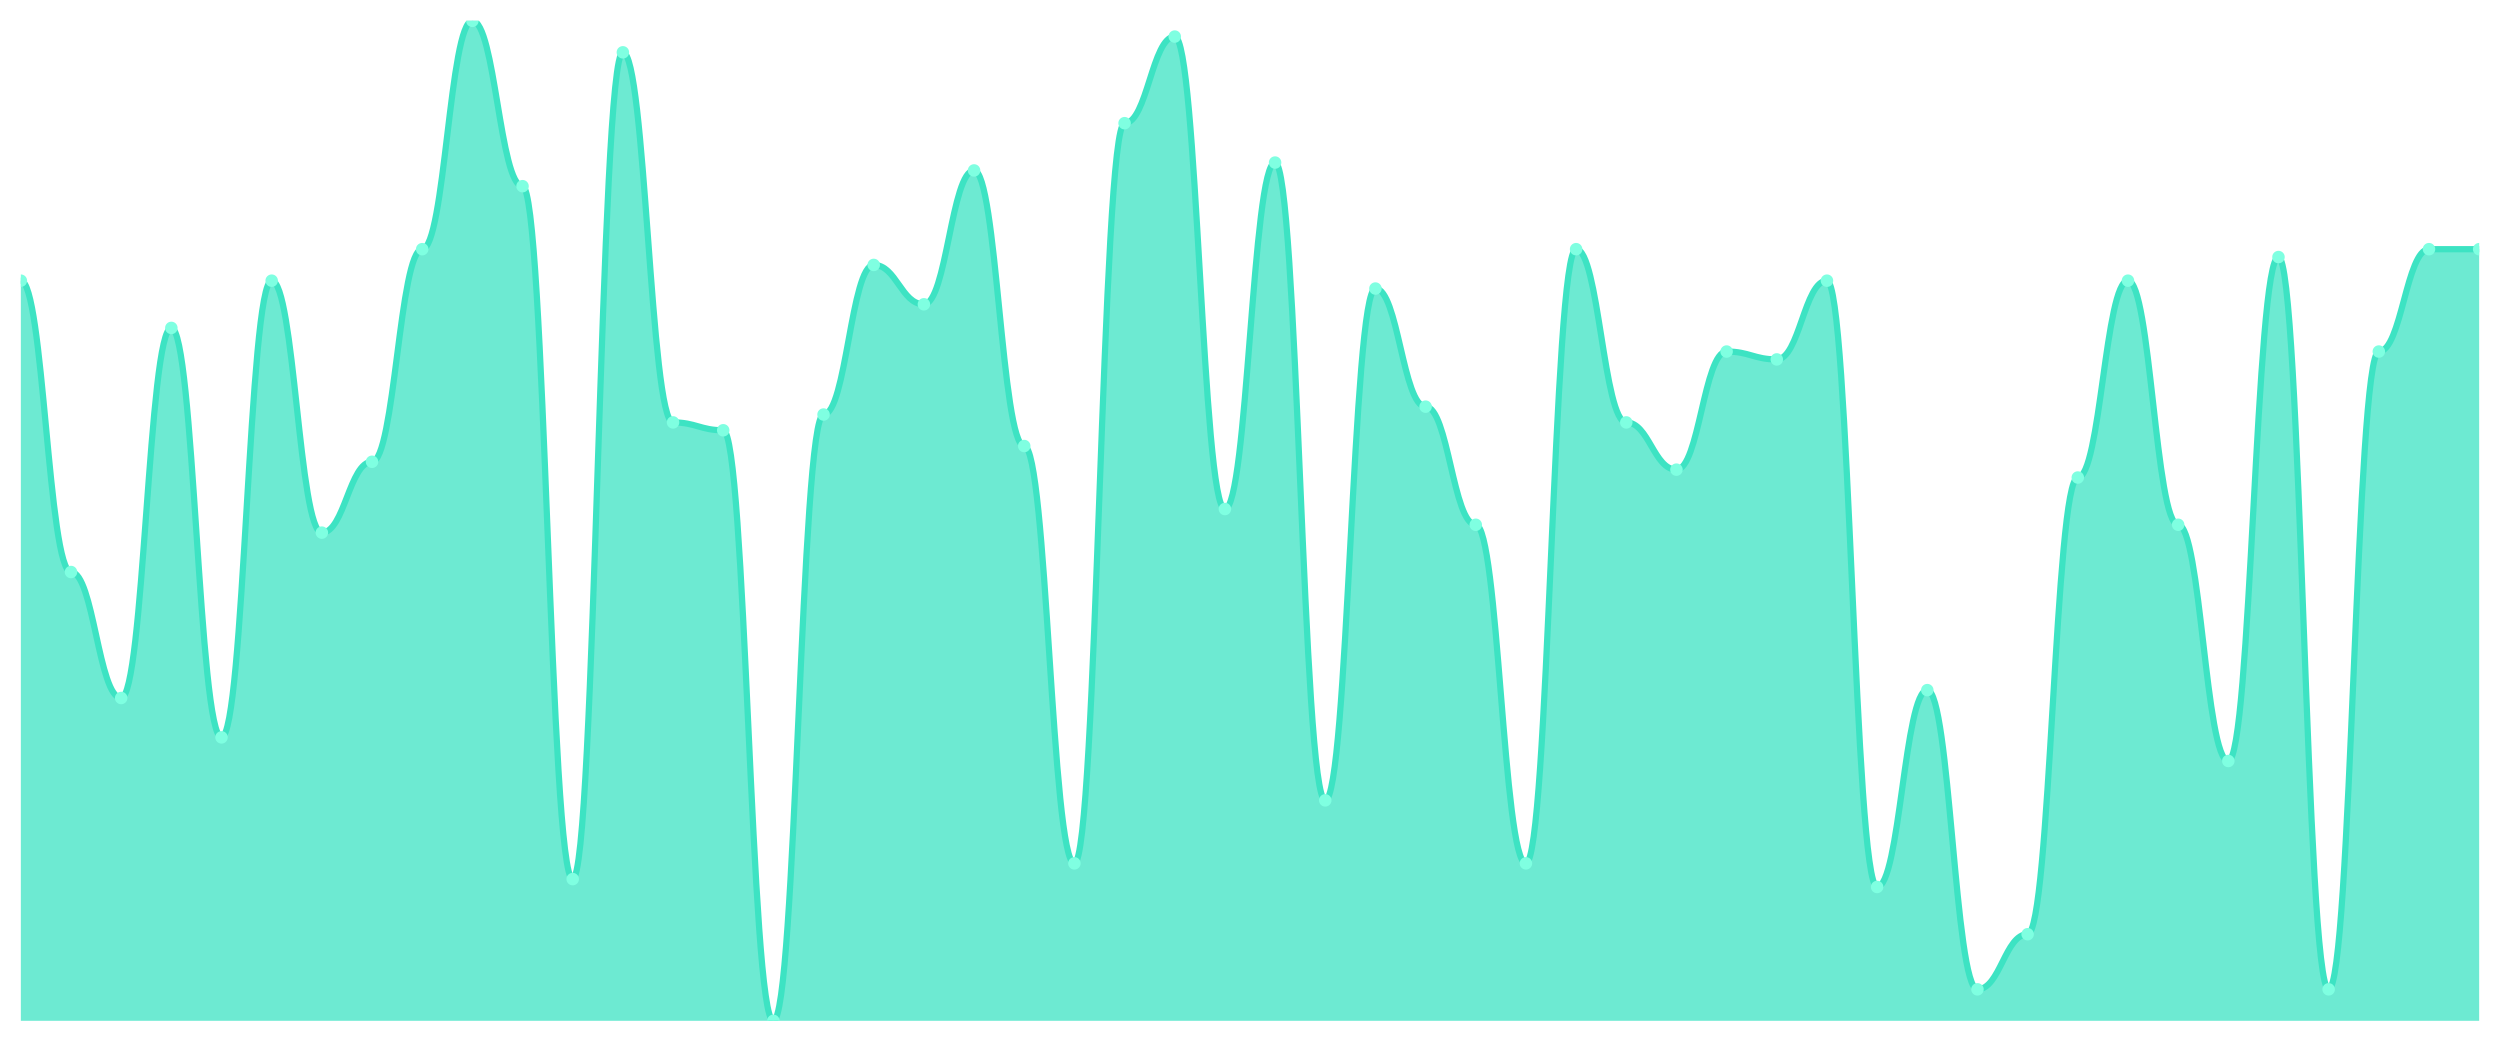
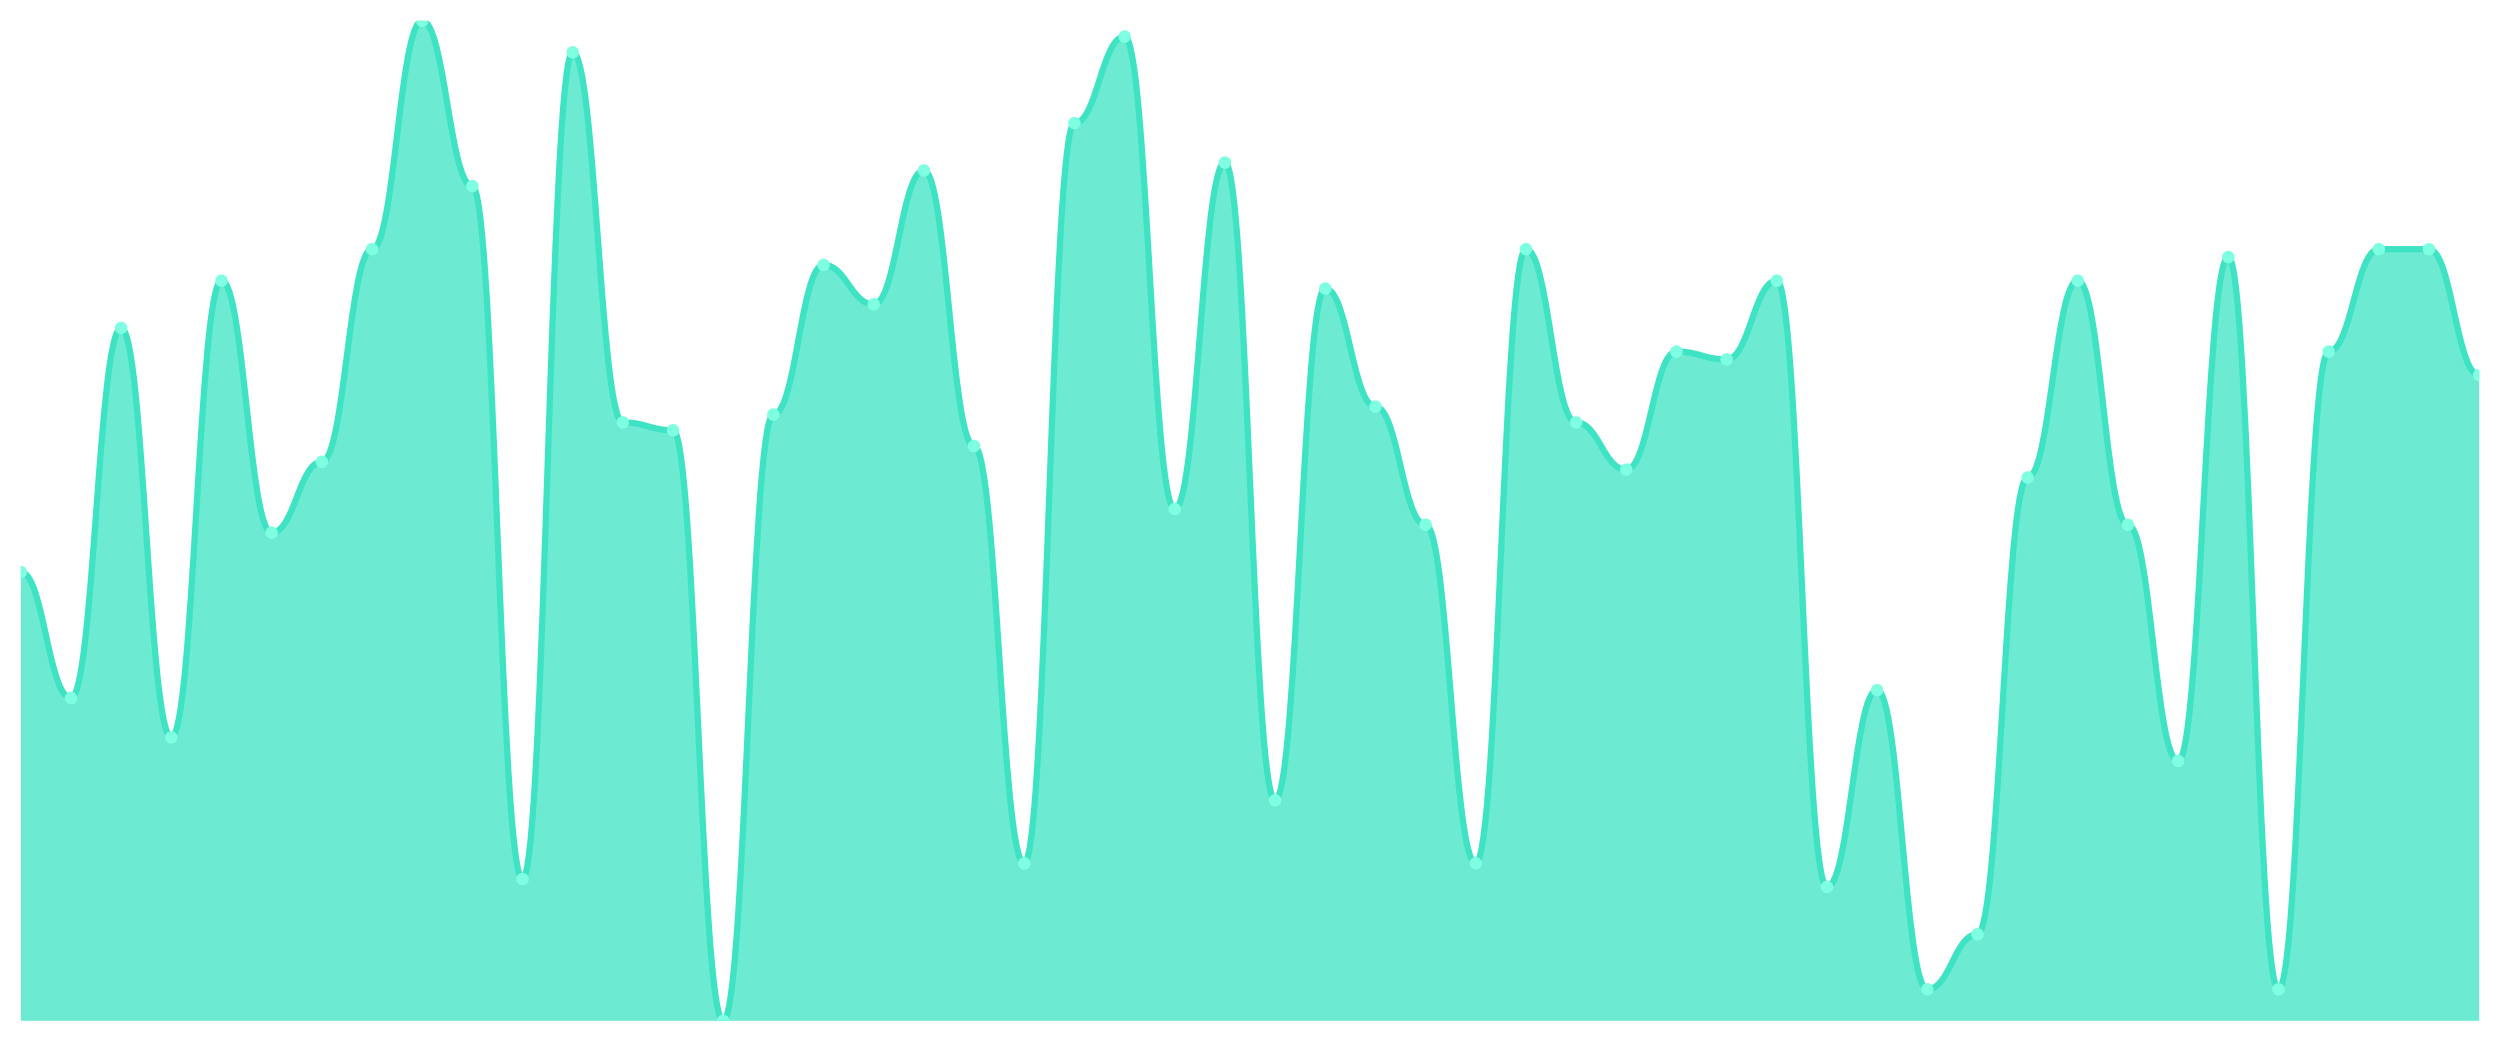
<svg xmlns="http://www.w3.org/2000/svg" viewBox="0 0 1200 500" width="1200" height="500">
  <defs>
    <clipPath id="c">
      <rect x="10" y="10" width="1180" height="480" />
    </clipPath>
  </defs>
  <rect width="1200" height="500" fill="none" />
  <g clip-path="url(#c)">
-     <path d="M 10,490 L 10,134.724 C 20.837,134.724 23.245,274.567 34.082,274.567 C 44.918,274.567 47.327,335.039 58.163,335.039 C 69,335.039 71.408,157.402 82.245,157.402 C 93.082,157.402 95.49,353.937 106.327,353.937 C 117.163,353.937 119.571,134.724 130.408,134.724 C 141.245,134.724 143.653,255.669 154.49,255.669 C 165.327,255.669 167.735,221.654 178.571,221.654 C 189.408,221.654 191.816,119.606 202.653,119.606 C 213.49,119.606 215.898,10 226.735,10 C 237.571,10 239.98,89.37 250.816,89.37 C 261.653,89.37 264.061,421.969 274.898,421.969 C 285.735,421.969 288.143,25.118 298.98,25.118 C 309.816,25.118 312.224,202.756 323.061,202.756 C 333.898,202.756 336.306,206.535 347.143,206.535 C 357.98,206.535 360.388,490 371.224,490 C 382.061,490 384.469,198.976 395.306,198.976 C 406.143,198.976 408.551,127.165 419.388,127.165 C 430.224,127.165 432.633,146.063 443.469,146.063 C 454.306,146.063 456.714,81.811 467.551,81.811 C 478.388,81.811 480.796,214.094 491.633,214.094 C 502.469,214.094 504.878,414.409 515.714,414.409 C 526.551,414.409 528.959,59.134 539.796,59.134 C 550.633,59.134 553.041,17.559 563.878,17.559 C 574.714,17.559 577.122,244.331 587.959,244.331 C 598.796,244.331 601.204,78.031 612.041,78.031 C 622.878,78.031 625.286,384.173 636.122,384.173 C 646.959,384.173 649.367,138.504 660.204,138.504 C 671.041,138.504 673.449,195.197 684.286,195.197 C 695.122,195.197 697.531,251.89 708.367,251.89 C 719.204,251.89 721.612,414.409 732.449,414.409 C 743.286,414.409 745.694,119.606 756.531,119.606 C 767.367,119.606 769.776,202.756 780.612,202.756 C 791.449,202.756 793.857,225.433 804.694,225.433 C 815.531,225.433 817.939,168.74 828.776,168.74 C 839.612,168.74 842.02,172.52 852.857,172.52 C 863.694,172.52 866.102,134.724 876.939,134.724 C 887.776,134.724 890.184,425.748 901.02,425.748 C 911.857,425.748 914.265,331.26 925.102,331.26 C 935.939,331.26 938.347,474.882 949.184,474.882 C 960.02,474.882 962.429,448.425 973.265,448.425 C 984.102,448.425 986.51,229.213 997.347,229.213 C 1008.184,229.213 1010.592,134.724 1021.429,134.724 C 1032.265,134.724 1034.673,251.89 1045.51,251.89 C 1056.347,251.89 1058.755,365.276 1069.592,365.276 C 1080.429,365.276 1082.837,123.386 1093.673,123.386 C 1104.51,123.386 1106.918,474.882 1117.755,474.882 C 1128.592,474.882 1131,168.74 1141.837,168.74 C 1152.673,168.74 1155.082,119.606 1165.918,119.606 C 1176.755,119.606 1179.163,119.606 1190,119.606 L 1190,490 Z" fill="rgba(61,227,195,0.75)" />
-     <path d="M 10,134.724 C 20.837,134.724 23.245,274.567 34.082,274.567 C 44.918,274.567 47.327,335.039 58.163,335.039 C 69,335.039 71.408,157.402 82.245,157.402 C 93.082,157.402 95.49,353.937 106.327,353.937 C 117.163,353.937 119.571,134.724 130.408,134.724 C 141.245,134.724 143.653,255.669 154.49,255.669 C 165.327,255.669 167.735,221.654 178.571,221.654 C 189.408,221.654 191.816,119.606 202.653,119.606 C 213.49,119.606 215.898,10 226.735,10 C 237.571,10 239.98,89.37 250.816,89.37 C 261.653,89.37 264.061,421.969 274.898,421.969 C 285.735,421.969 288.143,25.118 298.98,25.118 C 309.816,25.118 312.224,202.756 323.061,202.756 C 333.898,202.756 336.306,206.535 347.143,206.535 C 357.98,206.535 360.388,490 371.224,490 C 382.061,490 384.469,198.976 395.306,198.976 C 406.143,198.976 408.551,127.165 419.388,127.165 C 430.224,127.165 432.633,146.063 443.469,146.063 C 454.306,146.063 456.714,81.811 467.551,81.811 C 478.388,81.811 480.796,214.094 491.633,214.094 C 502.469,214.094 504.878,414.409 515.714,414.409 C 526.551,414.409 528.959,59.134 539.796,59.134 C 550.633,59.134 553.041,17.559 563.878,17.559 C 574.714,17.559 577.122,244.331 587.959,244.331 C 598.796,244.331 601.204,78.031 612.041,78.031 C 622.878,78.031 625.286,384.173 636.122,384.173 C 646.959,384.173 649.367,138.504 660.204,138.504 C 671.041,138.504 673.449,195.197 684.286,195.197 C 695.122,195.197 697.531,251.89 708.367,251.89 C 719.204,251.89 721.612,414.409 732.449,414.409 C 743.286,414.409 745.694,119.606 756.531,119.606 C 767.367,119.606 769.776,202.756 780.612,202.756 C 791.449,202.756 793.857,225.433 804.694,225.433 C 815.531,225.433 817.939,168.74 828.776,168.74 C 839.612,168.74 842.02,172.52 852.857,172.52 C 863.694,172.52 866.102,134.724 876.939,134.724 C 887.776,134.724 890.184,425.748 901.02,425.748 C 911.857,425.748 914.265,331.26 925.102,331.26 C 935.939,331.26 938.347,474.882 949.184,474.882 C 960.02,474.882 962.429,448.425 973.265,448.425 C 984.102,448.425 986.51,229.213 997.347,229.213 C 1008.184,229.213 1010.592,134.724 1021.429,134.724 C 1032.265,134.724 1034.673,251.89 1045.51,251.89 C 1056.347,251.89 1058.755,365.276 1069.592,365.276 C 1080.429,365.276 1082.837,123.386 1093.673,123.386 C 1104.51,123.386 1106.918,474.882 1117.755,474.882 C 1128.592,474.882 1131,168.74 1141.837,168.74 C 1152.673,168.74 1155.082,119.606 1165.918,119.606 C 1176.755,119.606 1179.163,119.606 1190,119.606" fill="none" stroke="#3de3c3" stroke-width="3" stroke-linecap="round" stroke-linejoin="round" />
-     <circle cx="10" cy="134.724" r="3" fill="#7fffe1" />
-     <circle cx="34.082" cy="274.567" r="3" fill="#7fffe1" />
-     <circle cx="58.163" cy="335.039" r="3" fill="#7fffe1" />
-     <circle cx="82.245" cy="157.402" r="3" fill="#7fffe1" />
-     <circle cx="106.327" cy="353.937" r="3" fill="#7fffe1" />
-     <circle cx="130.408" cy="134.724" r="3" fill="#7fffe1" />
-     <circle cx="154.49" cy="255.669" r="3" fill="#7fffe1" />
-     <circle cx="178.571" cy="221.654" r="3" fill="#7fffe1" />
-     <circle cx="202.653" cy="119.606" r="3" fill="#7fffe1" />
-     <circle cx="226.735" cy="10" r="3" fill="#7fffe1" />
-     <circle cx="250.816" cy="89.37" r="3" fill="#7fffe1" />
-     <circle cx="274.898" cy="421.969" r="3" fill="#7fffe1" />
-     <circle cx="298.98" cy="25.118" r="3" fill="#7fffe1" />
-     <circle cx="323.061" cy="202.756" r="3" fill="#7fffe1" />
-     <circle cx="347.143" cy="206.535" r="3" fill="#7fffe1" />
-     <circle cx="371.224" cy="490" r="3" fill="#7fffe1" />
-     <circle cx="395.306" cy="198.976" r="3" fill="#7fffe1" />
-     <circle cx="419.388" cy="127.165" r="3" fill="#7fffe1" />
-     <circle cx="443.469" cy="146.063" r="3" fill="#7fffe1" />
-     <circle cx="467.551" cy="81.811" r="3" fill="#7fffe1" />
-     <circle cx="491.633" cy="214.094" r="3" fill="#7fffe1" />
-     <circle cx="515.714" cy="414.409" r="3" fill="#7fffe1" />
-     <circle cx="539.796" cy="59.134" r="3" fill="#7fffe1" />
-     <circle cx="563.878" cy="17.559" r="3" fill="#7fffe1" />
-     <circle cx="587.959" cy="244.331" r="3" fill="#7fffe1" />
-     <circle cx="612.041" cy="78.031" r="3" fill="#7fffe1" />
-     <circle cx="636.122" cy="384.173" r="3" fill="#7fffe1" />
-     <circle cx="660.204" cy="138.504" r="3" fill="#7fffe1" />
-     <circle cx="684.286" cy="195.197" r="3" fill="#7fffe1" />
-     <circle cx="708.367" cy="251.89" r="3" fill="#7fffe1" />
-     <circle cx="732.449" cy="414.409" r="3" fill="#7fffe1" />
-     <circle cx="756.531" cy="119.606" r="3" fill="#7fffe1" />
-     <circle cx="780.612" cy="202.756" r="3" fill="#7fffe1" />
-     <circle cx="804.694" cy="225.433" r="3" fill="#7fffe1" />
-     <circle cx="828.776" cy="168.74" r="3" fill="#7fffe1" />
-     <circle cx="852.857" cy="172.52" r="3" fill="#7fffe1" />
-     <circle cx="876.939" cy="134.724" r="3" fill="#7fffe1" />
-     <circle cx="901.02" cy="425.748" r="3" fill="#7fffe1" />
-     <circle cx="925.102" cy="331.26" r="3" fill="#7fffe1" />
-     <circle cx="949.184" cy="474.882" r="3" fill="#7fffe1" />
-     <circle cx="973.265" cy="448.425" r="3" fill="#7fffe1" />
-     <circle cx="997.347" cy="229.213" r="3" fill="#7fffe1" />
-     <circle cx="1021.429" cy="134.724" r="3" fill="#7fffe1" />
-     <circle cx="1045.51" cy="251.89" r="3" fill="#7fffe1" />
-     <circle cx="1069.592" cy="365.276" r="3" fill="#7fffe1" />
-     <circle cx="1093.673" cy="123.386" r="3" fill="#7fffe1" />
-     <circle cx="1117.755" cy="474.882" r="3" fill="#7fffe1" />
-     <circle cx="1141.837" cy="168.74" r="3" fill="#7fffe1" />
+     <path d="M 10,490 L 10,274.567 C 20.837,274.567 23.245,335.039 34.082,335.039 C 44.918,335.039 47.327,157.402 58.163,157.402 C 69,157.402 71.408,353.937 82.245,353.937 C 93.082,353.937 95.49,134.724 106.327,134.724 C 117.163,134.724 119.571,255.669 130.408,255.669 C 141.245,255.669 143.653,221.654 154.49,221.654 C 165.327,221.654 167.735,119.606 178.571,119.606 C 189.408,119.606 191.816,10 202.653,10 C 213.49,10 215.898,89.37 226.735,89.37 C 237.571,89.37 239.98,421.969 250.816,421.969 C 261.653,421.969 264.061,25.118 274.898,25.118 C 285.735,25.118 288.143,202.756 298.98,202.756 C 309.816,202.756 312.224,206.535 323.061,206.535 C 333.898,206.535 336.306,490 347.143,490 C 357.98,490 360.388,198.976 371.224,198.976 C 382.061,198.976 384.469,127.165 395.306,127.165 C 406.143,127.165 408.551,146.063 419.388,146.063 C 430.224,146.063 432.633,81.811 443.469,81.811 C 454.306,81.811 456.714,214.094 467.551,214.094 C 478.388,214.094 480.796,414.409 491.633,414.409 C 502.469,414.409 504.878,59.134 515.714,59.134 C 526.551,59.134 528.959,17.559 539.796,17.559 C 550.633,17.559 553.041,244.331 563.878,244.331 C 574.714,244.331 577.122,78.031 587.959,78.031 C 598.796,78.031 601.204,384.173 612.041,384.173 C 622.878,384.173 625.286,138.504 636.122,138.504 C 646.959,138.504 649.367,195.197 660.204,195.197 C 671.041,195.197 673.449,251.89 684.286,251.89 C 695.122,251.89 697.531,414.409 708.367,414.409 C 719.204,414.409 721.612,119.606 732.449,119.606 C 743.286,119.606 745.694,202.756 756.531,202.756 C 767.367,202.756 769.776,225.433 780.612,225.433 C 791.449,225.433 793.857,168.74 804.694,168.74 C 815.531,168.74 817.939,172.52 828.776,172.52 C 839.612,172.52 842.02,134.724 852.857,134.724 C 863.694,134.724 866.102,425.748 876.939,425.748 C 887.776,425.748 890.184,331.26 901.02,331.26 C 911.857,331.26 914.265,474.882 925.102,474.882 C 935.939,474.882 938.347,448.425 949.184,448.425 C 960.02,448.425 962.429,229.213 973.265,229.213 C 984.102,229.213 986.51,134.724 997.347,134.724 C 1008.184,134.724 1010.592,251.89 1021.429,251.89 C 1032.265,251.89 1034.673,365.276 1045.51,365.276 C 1056.347,365.276 1058.755,123.386 1069.592,123.386 C 1080.429,123.386 1082.837,474.882 1093.673,474.882 C 1104.51,474.882 1106.918,168.74 1117.755,168.74 C 1128.592,168.74 1131,119.606 1141.837,119.606 C 1152.673,119.606 1155.082,119.606 1165.918,119.606 C 1176.755,119.606 1179.163,180.079 1190,180.079 L 1190,490 Z" fill="rgba(61,227,195,0.75)" />
+     <path d="M 10,274.567 C 20.837,274.567 23.245,335.039 34.082,335.039 C 44.918,335.039 47.327,157.402 58.163,157.402 C 69,157.402 71.408,353.937 82.245,353.937 C 93.082,353.937 95.49,134.724 106.327,134.724 C 117.163,134.724 119.571,255.669 130.408,255.669 C 141.245,255.669 143.653,221.654 154.49,221.654 C 165.327,221.654 167.735,119.606 178.571,119.606 C 189.408,119.606 191.816,10 202.653,10 C 213.49,10 215.898,89.37 226.735,89.37 C 237.571,89.37 239.98,421.969 250.816,421.969 C 261.653,421.969 264.061,25.118 274.898,25.118 C 285.735,25.118 288.143,202.756 298.98,202.756 C 309.816,202.756 312.224,206.535 323.061,206.535 C 333.898,206.535 336.306,490 347.143,490 C 357.98,490 360.388,198.976 371.224,198.976 C 382.061,198.976 384.469,127.165 395.306,127.165 C 406.143,127.165 408.551,146.063 419.388,146.063 C 430.224,146.063 432.633,81.811 443.469,81.811 C 454.306,81.811 456.714,214.094 467.551,214.094 C 478.388,214.094 480.796,414.409 491.633,414.409 C 502.469,414.409 504.878,59.134 515.714,59.134 C 526.551,59.134 528.959,17.559 539.796,17.559 C 550.633,17.559 553.041,244.331 563.878,244.331 C 574.714,244.331 577.122,78.031 587.959,78.031 C 598.796,78.031 601.204,384.173 612.041,384.173 C 622.878,384.173 625.286,138.504 636.122,138.504 C 646.959,138.504 649.367,195.197 660.204,195.197 C 671.041,195.197 673.449,251.89 684.286,251.89 C 695.122,251.89 697.531,414.409 708.367,414.409 C 719.204,414.409 721.612,119.606 732.449,119.606 C 743.286,119.606 745.694,202.756 756.531,202.756 C 767.367,202.756 769.776,225.433 780.612,225.433 C 791.449,225.433 793.857,168.74 804.694,168.74 C 815.531,168.74 817.939,172.52 828.776,172.52 C 839.612,172.52 842.02,134.724 852.857,134.724 C 863.694,134.724 866.102,425.748 876.939,425.748 C 887.776,425.748 890.184,331.26 901.02,331.26 C 911.857,331.26 914.265,474.882 925.102,474.882 C 935.939,474.882 938.347,448.425 949.184,448.425 C 960.02,448.425 962.429,229.213 973.265,229.213 C 984.102,229.213 986.51,134.724 997.347,134.724 C 1008.184,134.724 1010.592,251.89 1021.429,251.89 C 1032.265,251.89 1034.673,365.276 1045.51,365.276 C 1056.347,365.276 1058.755,123.386 1069.592,123.386 C 1080.429,123.386 1082.837,474.882 1093.673,474.882 C 1104.51,474.882 1106.918,168.74 1117.755,168.74 C 1128.592,168.74 1131,119.606 1141.837,119.606 C 1152.673,119.606 1155.082,119.606 1165.918,119.606 C 1176.755,119.606 1179.163,180.079 1190,180.079" fill="none" stroke="#3de3c3" stroke-width="3" stroke-linecap="round" stroke-linejoin="round" />
+     <circle cx="10" cy="274.567" r="3" fill="#7fffe1" />
+     <circle cx="34.082" cy="335.039" r="3" fill="#7fffe1" />
+     <circle cx="58.163" cy="157.402" r="3" fill="#7fffe1" />
+     <circle cx="82.245" cy="353.937" r="3" fill="#7fffe1" />
+     <circle cx="106.327" cy="134.724" r="3" fill="#7fffe1" />
+     <circle cx="130.408" cy="255.669" r="3" fill="#7fffe1" />
+     <circle cx="154.49" cy="221.654" r="3" fill="#7fffe1" />
+     <circle cx="178.571" cy="119.606" r="3" fill="#7fffe1" />
+     <circle cx="202.653" cy="10" r="3" fill="#7fffe1" />
+     <circle cx="226.735" cy="89.37" r="3" fill="#7fffe1" />
+     <circle cx="250.816" cy="421.969" r="3" fill="#7fffe1" />
+     <circle cx="274.898" cy="25.118" r="3" fill="#7fffe1" />
+     <circle cx="298.98" cy="202.756" r="3" fill="#7fffe1" />
+     <circle cx="323.061" cy="206.535" r="3" fill="#7fffe1" />
+     <circle cx="347.143" cy="490" r="3" fill="#7fffe1" />
+     <circle cx="371.224" cy="198.976" r="3" fill="#7fffe1" />
+     <circle cx="395.306" cy="127.165" r="3" fill="#7fffe1" />
+     <circle cx="419.388" cy="146.063" r="3" fill="#7fffe1" />
+     <circle cx="443.469" cy="81.811" r="3" fill="#7fffe1" />
+     <circle cx="467.551" cy="214.094" r="3" fill="#7fffe1" />
+     <circle cx="491.633" cy="414.409" r="3" fill="#7fffe1" />
+     <circle cx="515.714" cy="59.134" r="3" fill="#7fffe1" />
+     <circle cx="539.796" cy="17.559" r="3" fill="#7fffe1" />
+     <circle cx="563.878" cy="244.331" r="3" fill="#7fffe1" />
+     <circle cx="587.959" cy="78.031" r="3" fill="#7fffe1" />
+     <circle cx="612.041" cy="384.173" r="3" fill="#7fffe1" />
+     <circle cx="636.122" cy="138.504" r="3" fill="#7fffe1" />
+     <circle cx="660.204" cy="195.197" r="3" fill="#7fffe1" />
+     <circle cx="684.286" cy="251.89" r="3" fill="#7fffe1" />
+     <circle cx="708.367" cy="414.409" r="3" fill="#7fffe1" />
+     <circle cx="732.449" cy="119.606" r="3" fill="#7fffe1" />
+     <circle cx="756.531" cy="202.756" r="3" fill="#7fffe1" />
+     <circle cx="780.612" cy="225.433" r="3" fill="#7fffe1" />
+     <circle cx="804.694" cy="168.74" r="3" fill="#7fffe1" />
+     <circle cx="828.776" cy="172.52" r="3" fill="#7fffe1" />
+     <circle cx="852.857" cy="134.724" r="3" fill="#7fffe1" />
+     <circle cx="876.939" cy="425.748" r="3" fill="#7fffe1" />
+     <circle cx="901.02" cy="331.26" r="3" fill="#7fffe1" />
+     <circle cx="925.102" cy="474.882" r="3" fill="#7fffe1" />
+     <circle cx="949.184" cy="448.425" r="3" fill="#7fffe1" />
+     <circle cx="973.265" cy="229.213" r="3" fill="#7fffe1" />
+     <circle cx="997.347" cy="134.724" r="3" fill="#7fffe1" />
+     <circle cx="1021.429" cy="251.89" r="3" fill="#7fffe1" />
+     <circle cx="1045.51" cy="365.276" r="3" fill="#7fffe1" />
+     <circle cx="1069.592" cy="123.386" r="3" fill="#7fffe1" />
+     <circle cx="1093.673" cy="474.882" r="3" fill="#7fffe1" />
+     <circle cx="1117.755" cy="168.74" r="3" fill="#7fffe1" />
+     <circle cx="1141.837" cy="119.606" r="3" fill="#7fffe1" />
    <circle cx="1165.918" cy="119.606" r="3" fill="#7fffe1" />
-     <circle cx="1190" cy="119.606" r="3" fill="#7fffe1" />
+     <circle cx="1190" cy="180.079" r="3" fill="#7fffe1" />
  </g>
</svg>
